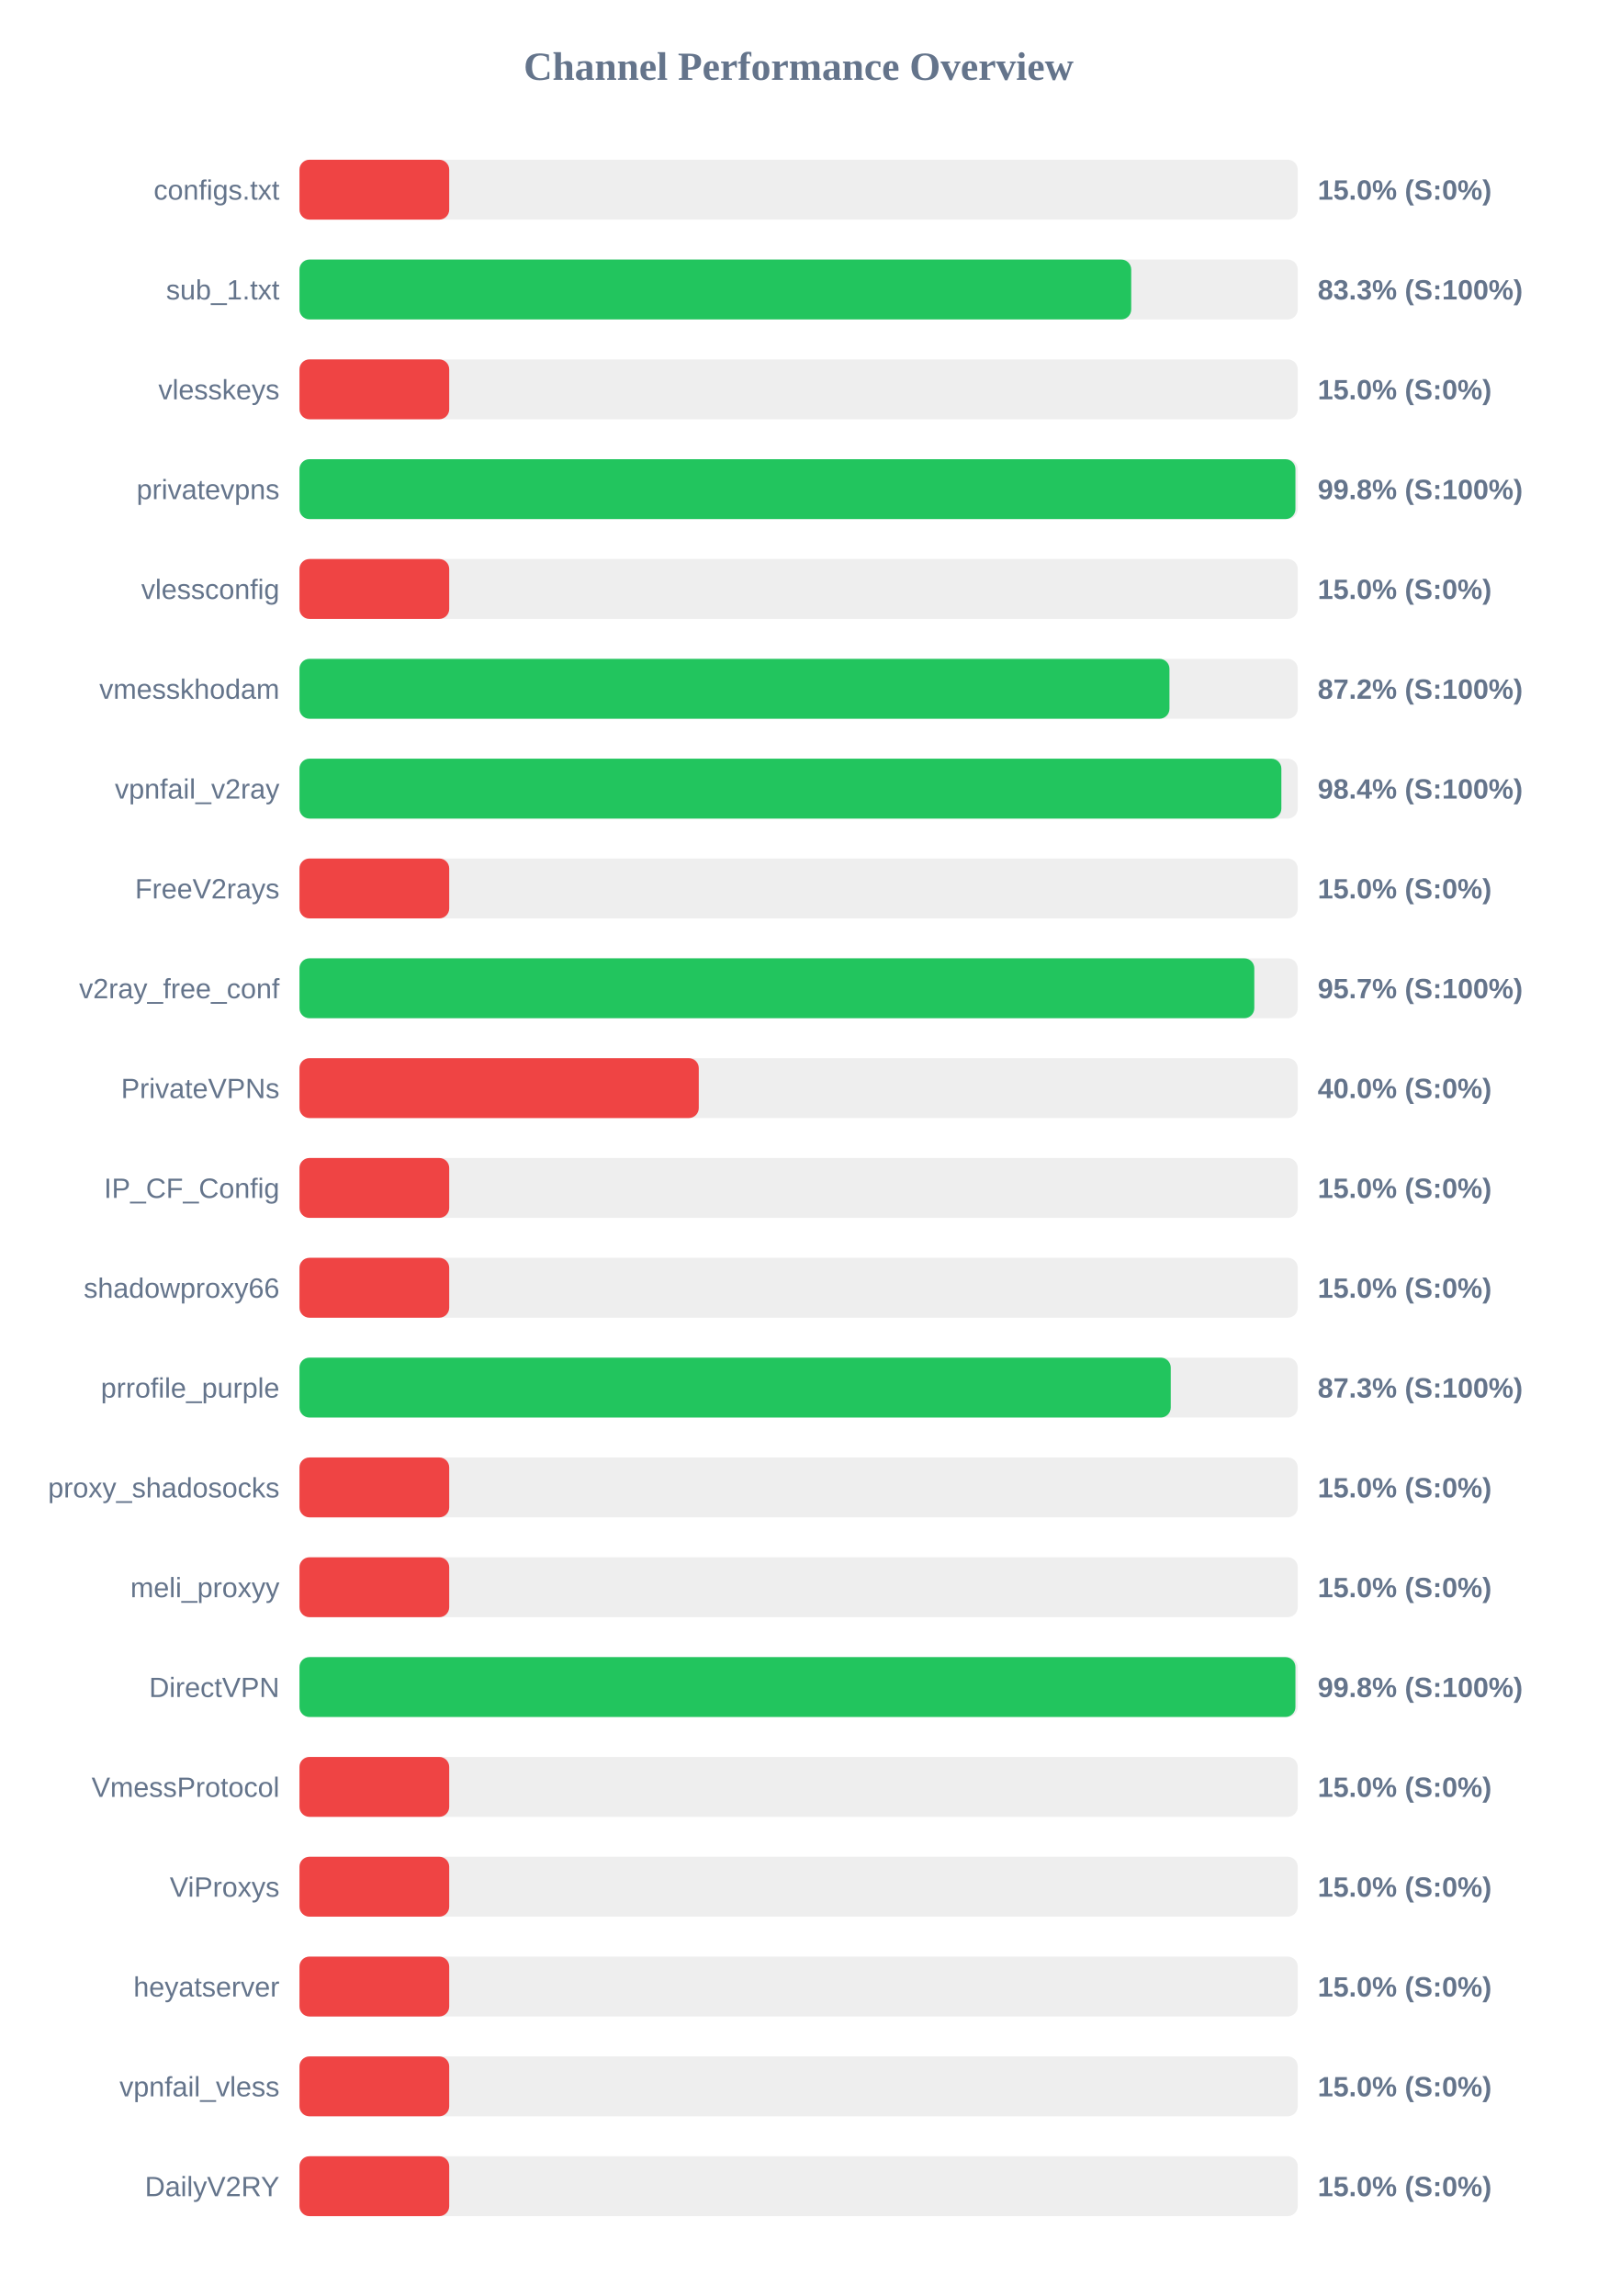
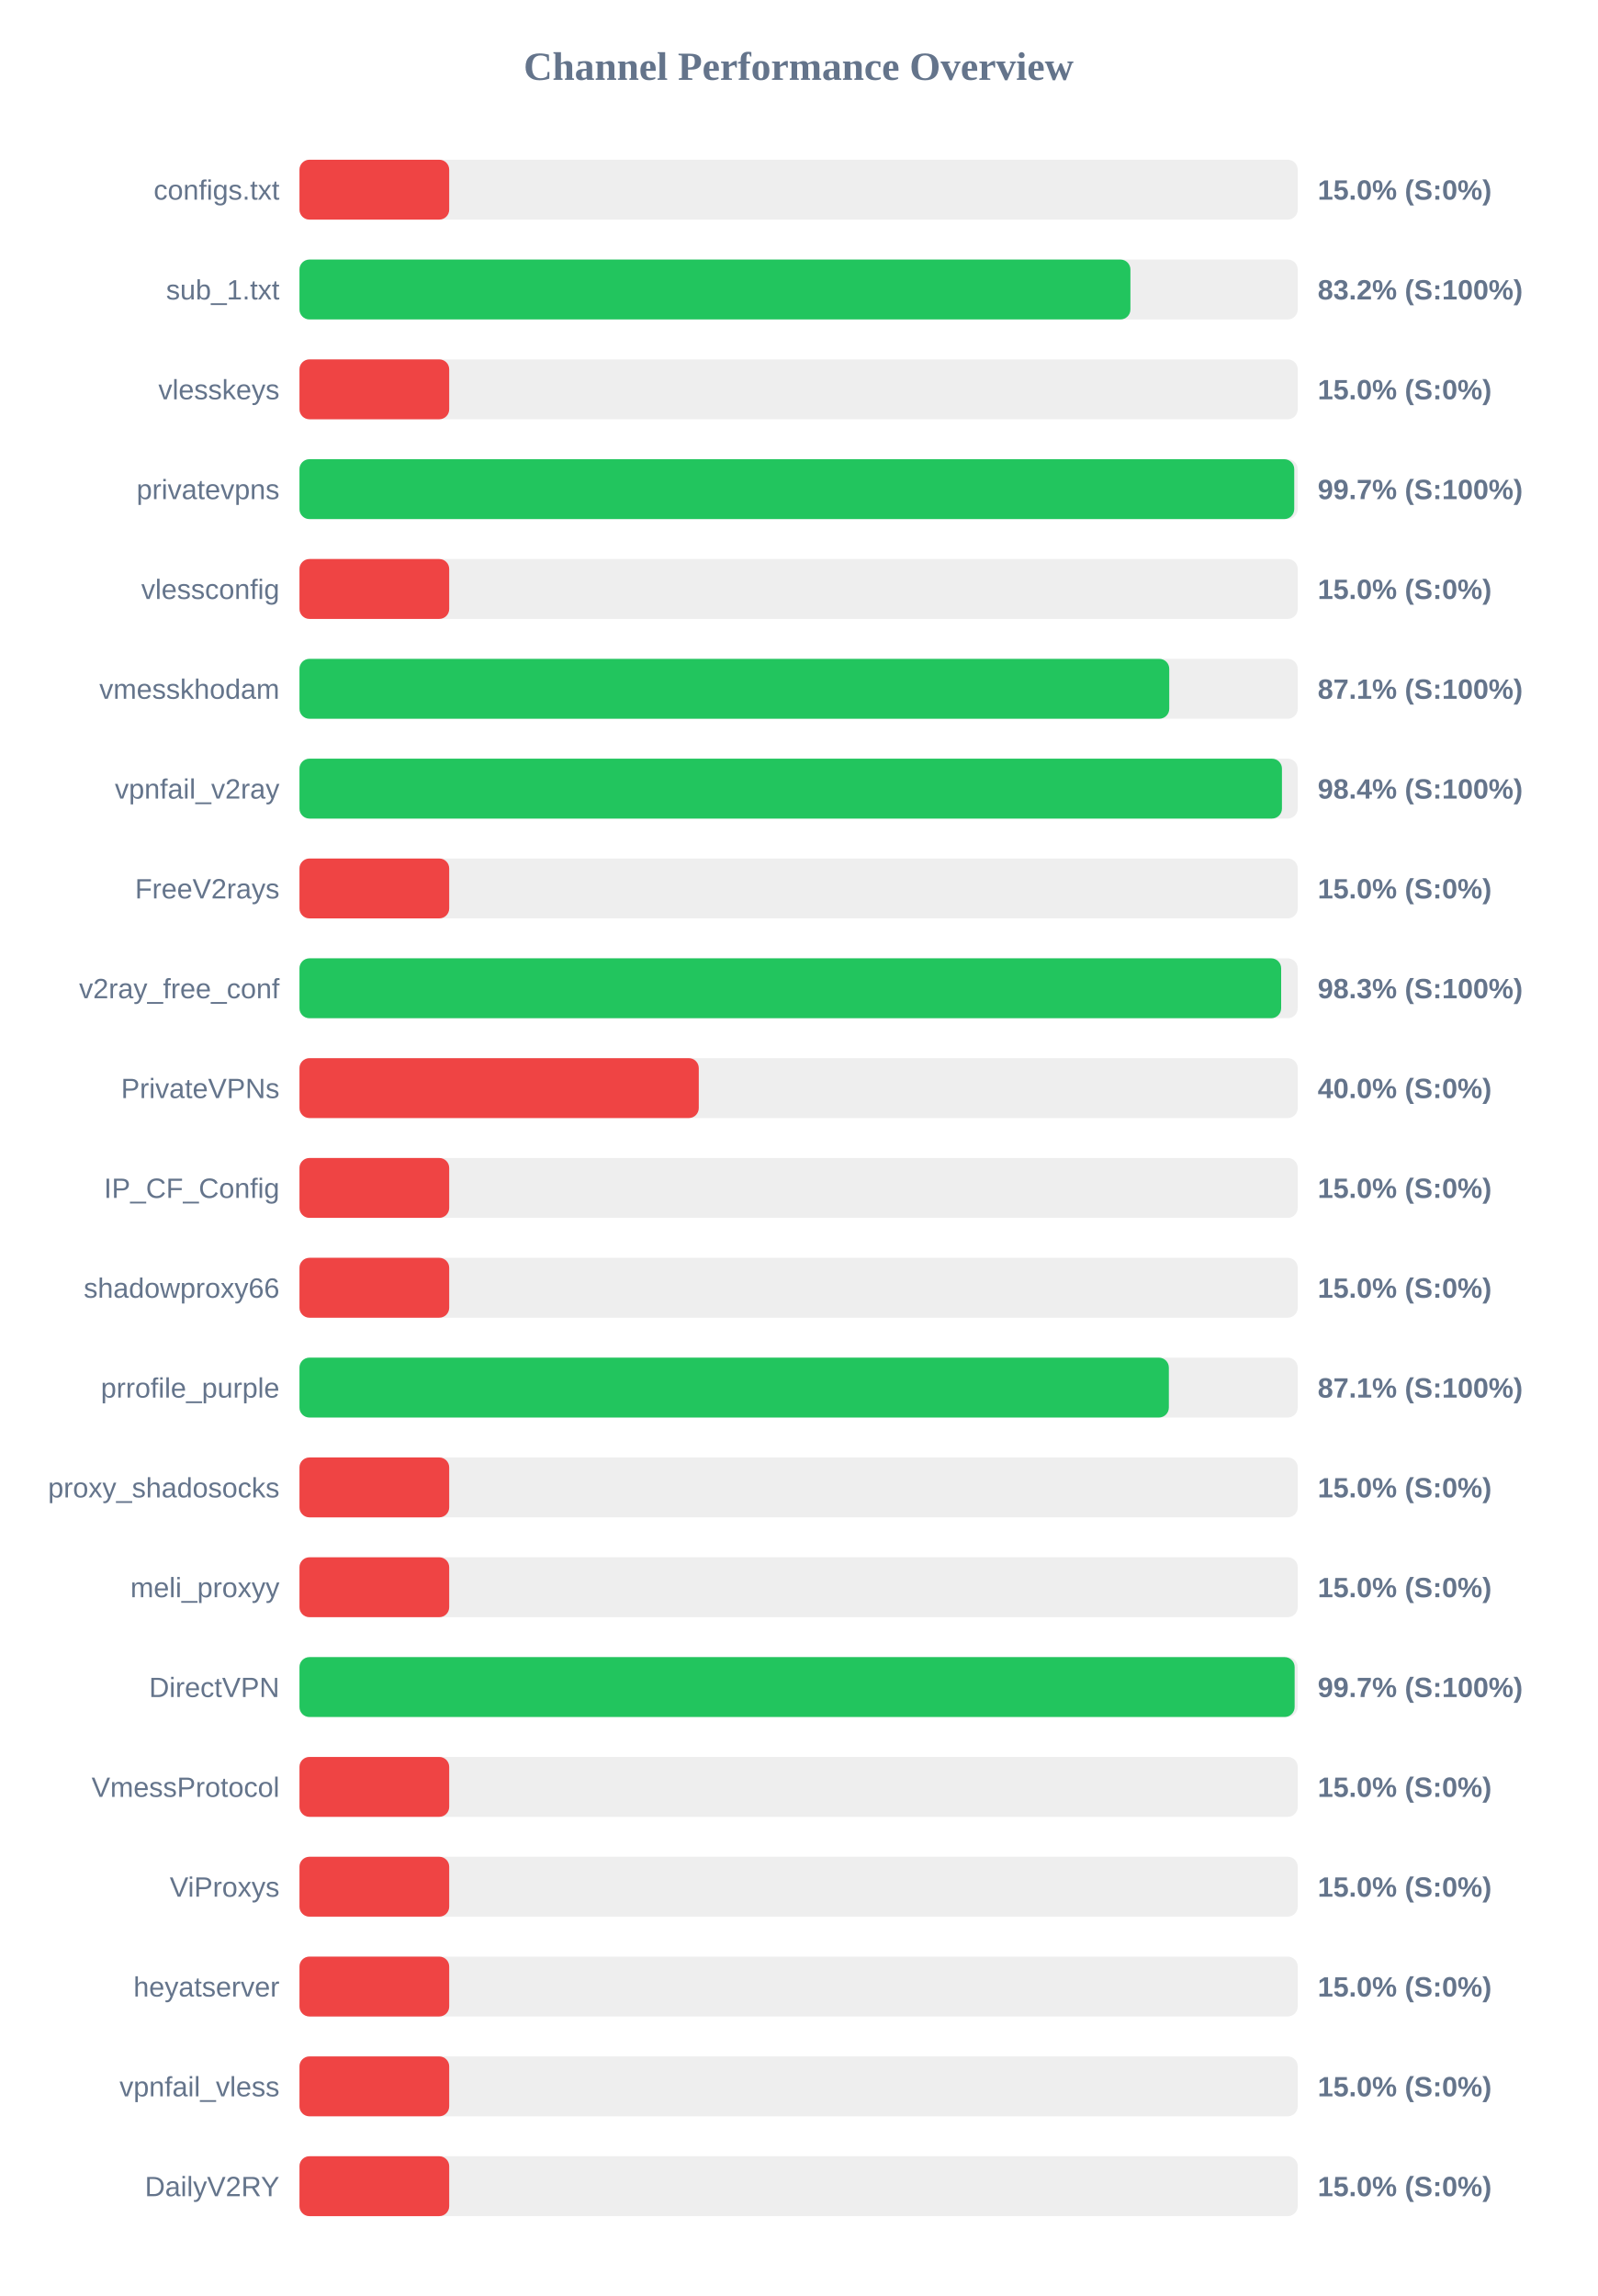
<svg xmlns="http://www.w3.org/2000/svg" width="800" height="1150" version="1.1">
  <style>
        .row { font: 14px Arial; fill: #64748b; }
        .score { font: bold 14px Arial; fill: #64748b; }
    </style>
  <text x="400" y="40" text-anchor="middle" font-size="20px" font-weight="bold" fill="#64748b">Channel Performance Overview</text>
  <rect x="150" y="80" width="500" height="30" fill="#eee" rx="5" />
  <rect x="150" y="80" width="75.0" height="30" fill="#ef4444" rx="5" />
  <text x="140" y="100" text-anchor="end" class="row">configs.txt</text>
  <text x="660" y="100" text-anchor="start" class="score">15.0% (S:0%)</text>
  <rect x="150" y="130" width="500" height="30" fill="#eee" rx="5" />
-   <rect x="150" y="130" width="416.6" height="30" fill="#22c55e" rx="5" />
+   <rect x="150" y="130" width="416.2" height="30" fill="#22c55e" rx="5" />
  <text x="140" y="150" text-anchor="end" class="row">sub_1.txt</text>
-   <text x="660" y="150" text-anchor="start" class="score">83.3% (S:100%)</text>
+   <text x="660" y="150" text-anchor="start" class="score">83.2% (S:100%)</text>
  <rect x="150" y="180" width="500" height="30" fill="#eee" rx="5" />
  <rect x="150" y="180" width="75.0" height="30" fill="#ef4444" rx="5" />
  <text x="140" y="200" text-anchor="end" class="row">vlesskeys</text>
  <text x="660" y="200" text-anchor="start" class="score">15.0% (S:0%)</text>
  <rect x="150" y="230" width="500" height="30" fill="#eee" rx="5" />
-   <rect x="150" y="230" width="498.85" height="30" fill="#22c55e" rx="5" />
+   <rect x="150" y="230" width="498.25" height="30" fill="#22c55e" rx="5" />
  <text x="140" y="250" text-anchor="end" class="row">privatevpns</text>
-   <text x="660" y="250" text-anchor="start" class="score">99.8% (S:100%)</text>
+   <text x="660" y="250" text-anchor="start" class="score">99.7% (S:100%)</text>
  <rect x="150" y="280" width="500" height="30" fill="#eee" rx="5" />
  <rect x="150" y="280" width="75.0" height="30" fill="#ef4444" rx="5" />
  <text x="140" y="300" text-anchor="end" class="row">vlessconfig</text>
  <text x="660" y="300" text-anchor="start" class="score">15.0% (S:0%)</text>
  <rect x="150" y="330" width="500" height="30" fill="#eee" rx="5" />
-   <rect x="150" y="330" width="435.75" height="30" fill="#22c55e" rx="5" />
+   <rect x="150" y="330" width="435.65" height="30" fill="#22c55e" rx="5" />
  <text x="140" y="350" text-anchor="end" class="row">vmesskhodam</text>
-   <text x="660" y="350" text-anchor="start" class="score">87.2% (S:100%)</text>
+   <text x="660" y="350" text-anchor="start" class="score">87.1% (S:100%)</text>
  <rect x="150" y="380" width="500" height="30" fill="#eee" rx="5" />
-   <rect x="150" y="380" width="491.8" height="30" fill="#22c55e" rx="5" />
+   <rect x="150" y="380" width="492.1" height="30" fill="#22c55e" rx="5" />
  <text x="140" y="400" text-anchor="end" class="row">vpnfail_v2ray</text>
  <text x="660" y="400" text-anchor="start" class="score">98.4% (S:100%)</text>
  <rect x="150" y="430" width="500" height="30" fill="#eee" rx="5" />
  <rect x="150" y="430" width="75.0" height="30" fill="#ef4444" rx="5" />
  <text x="140" y="450" text-anchor="end" class="row">FreeV2rays</text>
  <text x="660" y="450" text-anchor="start" class="score">15.0% (S:0%)</text>
  <rect x="150" y="480" width="500" height="30" fill="#eee" rx="5" />
-   <rect x="150" y="480" width="478.25" height="30" fill="#22c55e" rx="5" />
+   <rect x="150" y="480" width="491.7" height="30" fill="#22c55e" rx="5" />
  <text x="140" y="500" text-anchor="end" class="row">v2ray_free_conf</text>
-   <text x="660" y="500" text-anchor="start" class="score">95.7% (S:100%)</text>
+   <text x="660" y="500" text-anchor="start" class="score">98.3% (S:100%)</text>
  <rect x="150" y="530" width="500" height="30" fill="#eee" rx="5" />
  <rect x="150" y="530" width="200.0" height="30" fill="#ef4444" rx="5" />
  <text x="140" y="550" text-anchor="end" class="row">PrivateVPNs</text>
  <text x="660" y="550" text-anchor="start" class="score">40.0% (S:0%)</text>
  <rect x="150" y="580" width="500" height="30" fill="#eee" rx="5" />
  <rect x="150" y="580" width="75.0" height="30" fill="#ef4444" rx="5" />
  <text x="140" y="600" text-anchor="end" class="row">IP_CF_Config</text>
  <text x="660" y="600" text-anchor="start" class="score">15.0% (S:0%)</text>
  <rect x="150" y="630" width="500" height="30" fill="#eee" rx="5" />
  <rect x="150" y="630" width="75.0" height="30" fill="#ef4444" rx="5" />
  <text x="140" y="650" text-anchor="end" class="row">shadowproxy66</text>
  <text x="660" y="650" text-anchor="start" class="score">15.0% (S:0%)</text>
  <rect x="150" y="680" width="500" height="30" fill="#eee" rx="5" />
-   <rect x="150" y="680" width="436.4" height="30" fill="#22c55e" rx="5" />
+   <rect x="150" y="680" width="435.45" height="30" fill="#22c55e" rx="5" />
  <text x="140" y="700" text-anchor="end" class="row">prrofile_purple</text>
-   <text x="660" y="700" text-anchor="start" class="score">87.3% (S:100%)</text>
+   <text x="660" y="700" text-anchor="start" class="score">87.1% (S:100%)</text>
  <rect x="150" y="730" width="500" height="30" fill="#eee" rx="5" />
  <rect x="150" y="730" width="75.0" height="30" fill="#ef4444" rx="5" />
  <text x="140" y="750" text-anchor="end" class="row">proxy_shadosocks</text>
  <text x="660" y="750" text-anchor="start" class="score">15.0% (S:0%)</text>
  <rect x="150" y="780" width="500" height="30" fill="#eee" rx="5" />
  <rect x="150" y="780" width="75.0" height="30" fill="#ef4444" rx="5" />
  <text x="140" y="800" text-anchor="end" class="row">meli_proxyy</text>
  <text x="660" y="800" text-anchor="start" class="score">15.0% (S:0%)</text>
  <rect x="150" y="830" width="500" height="30" fill="#eee" rx="5" />
-   <rect x="150" y="830" width="498.85" height="30" fill="#22c55e" rx="5" />
+   <rect x="150" y="830" width="498.45" height="30" fill="#22c55e" rx="5" />
  <text x="140" y="850" text-anchor="end" class="row">DirectVPN</text>
-   <text x="660" y="850" text-anchor="start" class="score">99.8% (S:100%)</text>
+   <text x="660" y="850" text-anchor="start" class="score">99.7% (S:100%)</text>
  <rect x="150" y="880" width="500" height="30" fill="#eee" rx="5" />
  <rect x="150" y="880" width="75.0" height="30" fill="#ef4444" rx="5" />
  <text x="140" y="900" text-anchor="end" class="row">VmessProtocol</text>
  <text x="660" y="900" text-anchor="start" class="score">15.0% (S:0%)</text>
  <rect x="150" y="930" width="500" height="30" fill="#eee" rx="5" />
  <rect x="150" y="930" width="75.0" height="30" fill="#ef4444" rx="5" />
  <text x="140" y="950" text-anchor="end" class="row">ViProxys</text>
  <text x="660" y="950" text-anchor="start" class="score">15.0% (S:0%)</text>
  <rect x="150" y="980" width="500" height="30" fill="#eee" rx="5" />
  <rect x="150" y="980" width="75.0" height="30" fill="#ef4444" rx="5" />
  <text x="140" y="1000" text-anchor="end" class="row">heyatserver</text>
  <text x="660" y="1000" text-anchor="start" class="score">15.0% (S:0%)</text>
  <rect x="150" y="1030" width="500" height="30" fill="#eee" rx="5" />
  <rect x="150" y="1030" width="75.0" height="30" fill="#ef4444" rx="5" />
  <text x="140" y="1050" text-anchor="end" class="row">vpnfail_vless</text>
  <text x="660" y="1050" text-anchor="start" class="score">15.0% (S:0%)</text>
  <rect x="150" y="1080" width="500" height="30" fill="#eee" rx="5" />
  <rect x="150" y="1080" width="75.0" height="30" fill="#ef4444" rx="5" />
  <text x="140" y="1100" text-anchor="end" class="row">DailyV2RY</text>
  <text x="660" y="1100" text-anchor="start" class="score">15.0% (S:0%)</text>
</svg>
